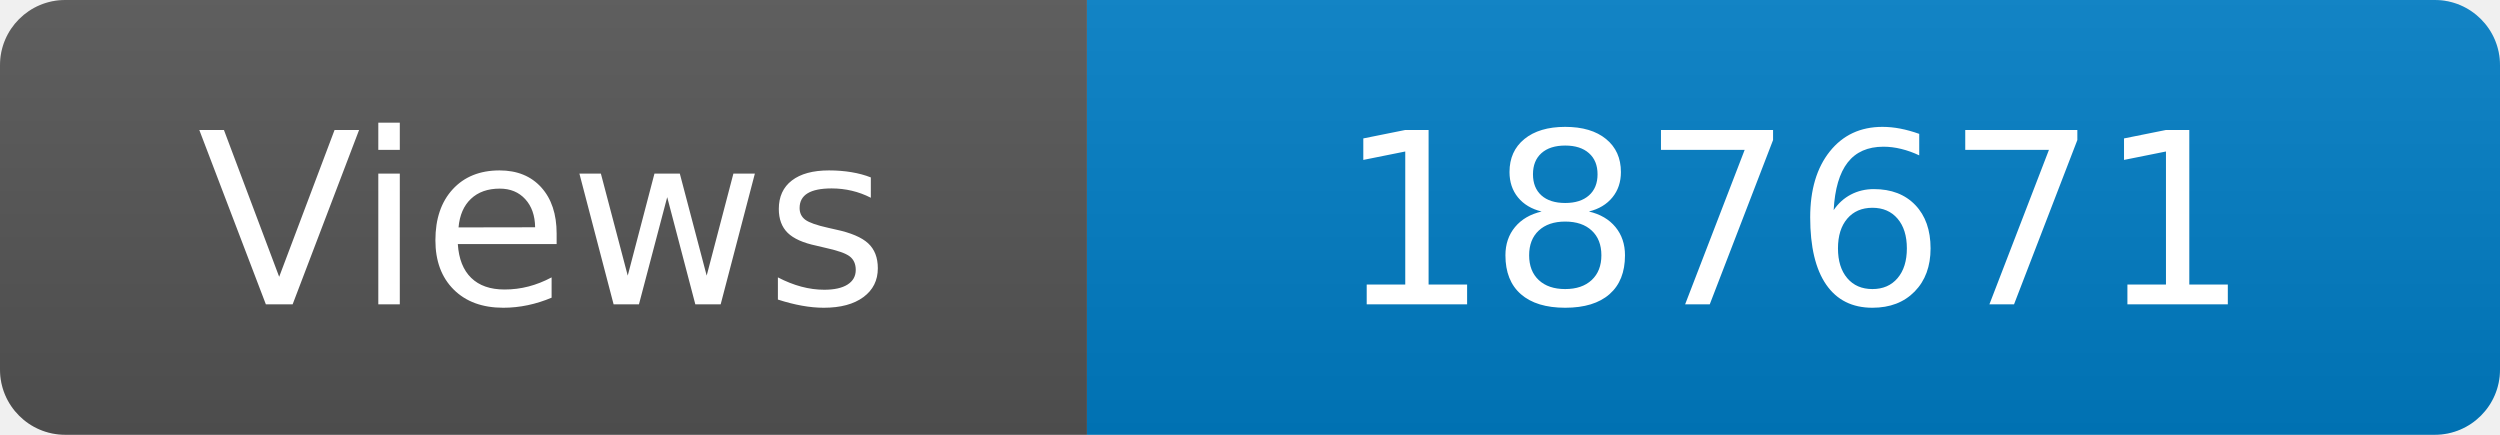
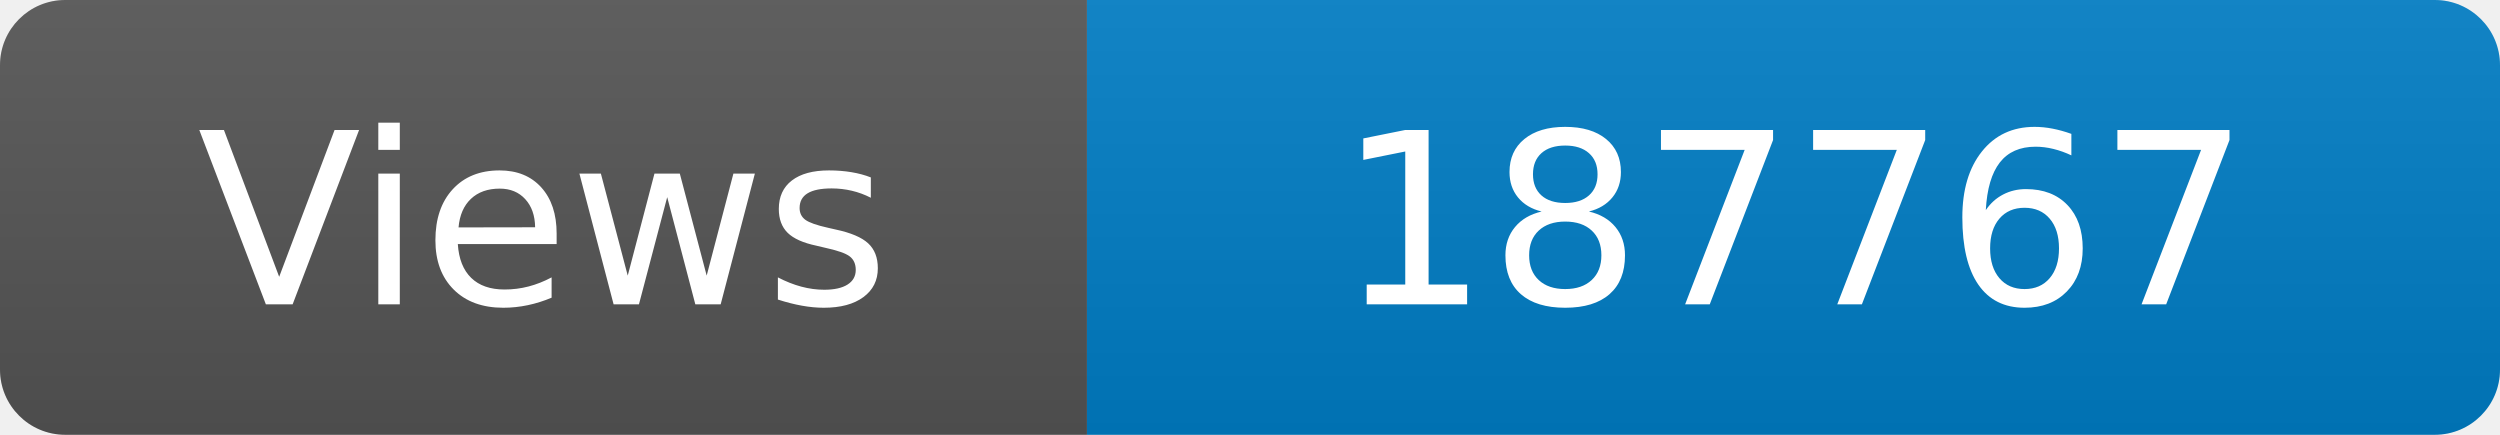
<svg xmlns="http://www.w3.org/2000/svg" width="115" height="20" role="img" aria-label="Maintained?: yes">
  <linearGradient id="s" x2="0" y2="100%">
    <stop offset="0" stop-color="#bbb" stop-opacity=".1" />
    <stop offset="1" stop-opacity=".1" />
  </linearGradient>
  <clipPath id="r">
    <rect width="115" height="20" rx="3" fill="#fff" />
  </clipPath>
  <g clip-path="url(#r)">
    <rect width="50" height="20" fill="#555" />
    <rect x="50" width="160" height="20" fill="#007ec6" />
    <rect width="115" height="20" fill="url(#s)" />
  </g>
  <g fill="#fff" text-anchor="middle" font-family="Verdana,Geneva,DejaVu Sans,sans-serif" font-size="110">
    <text x="250" y="140" transform="scale(.1)" fill="#fff">Views</text>
-     <text x="825" y="140" transform="scale(.1)" fill="#fff">187671</text>
+     <text x="825" y="140" transform="scale(.1)" fill="#fff">187767</text>
  </g>
</svg>
